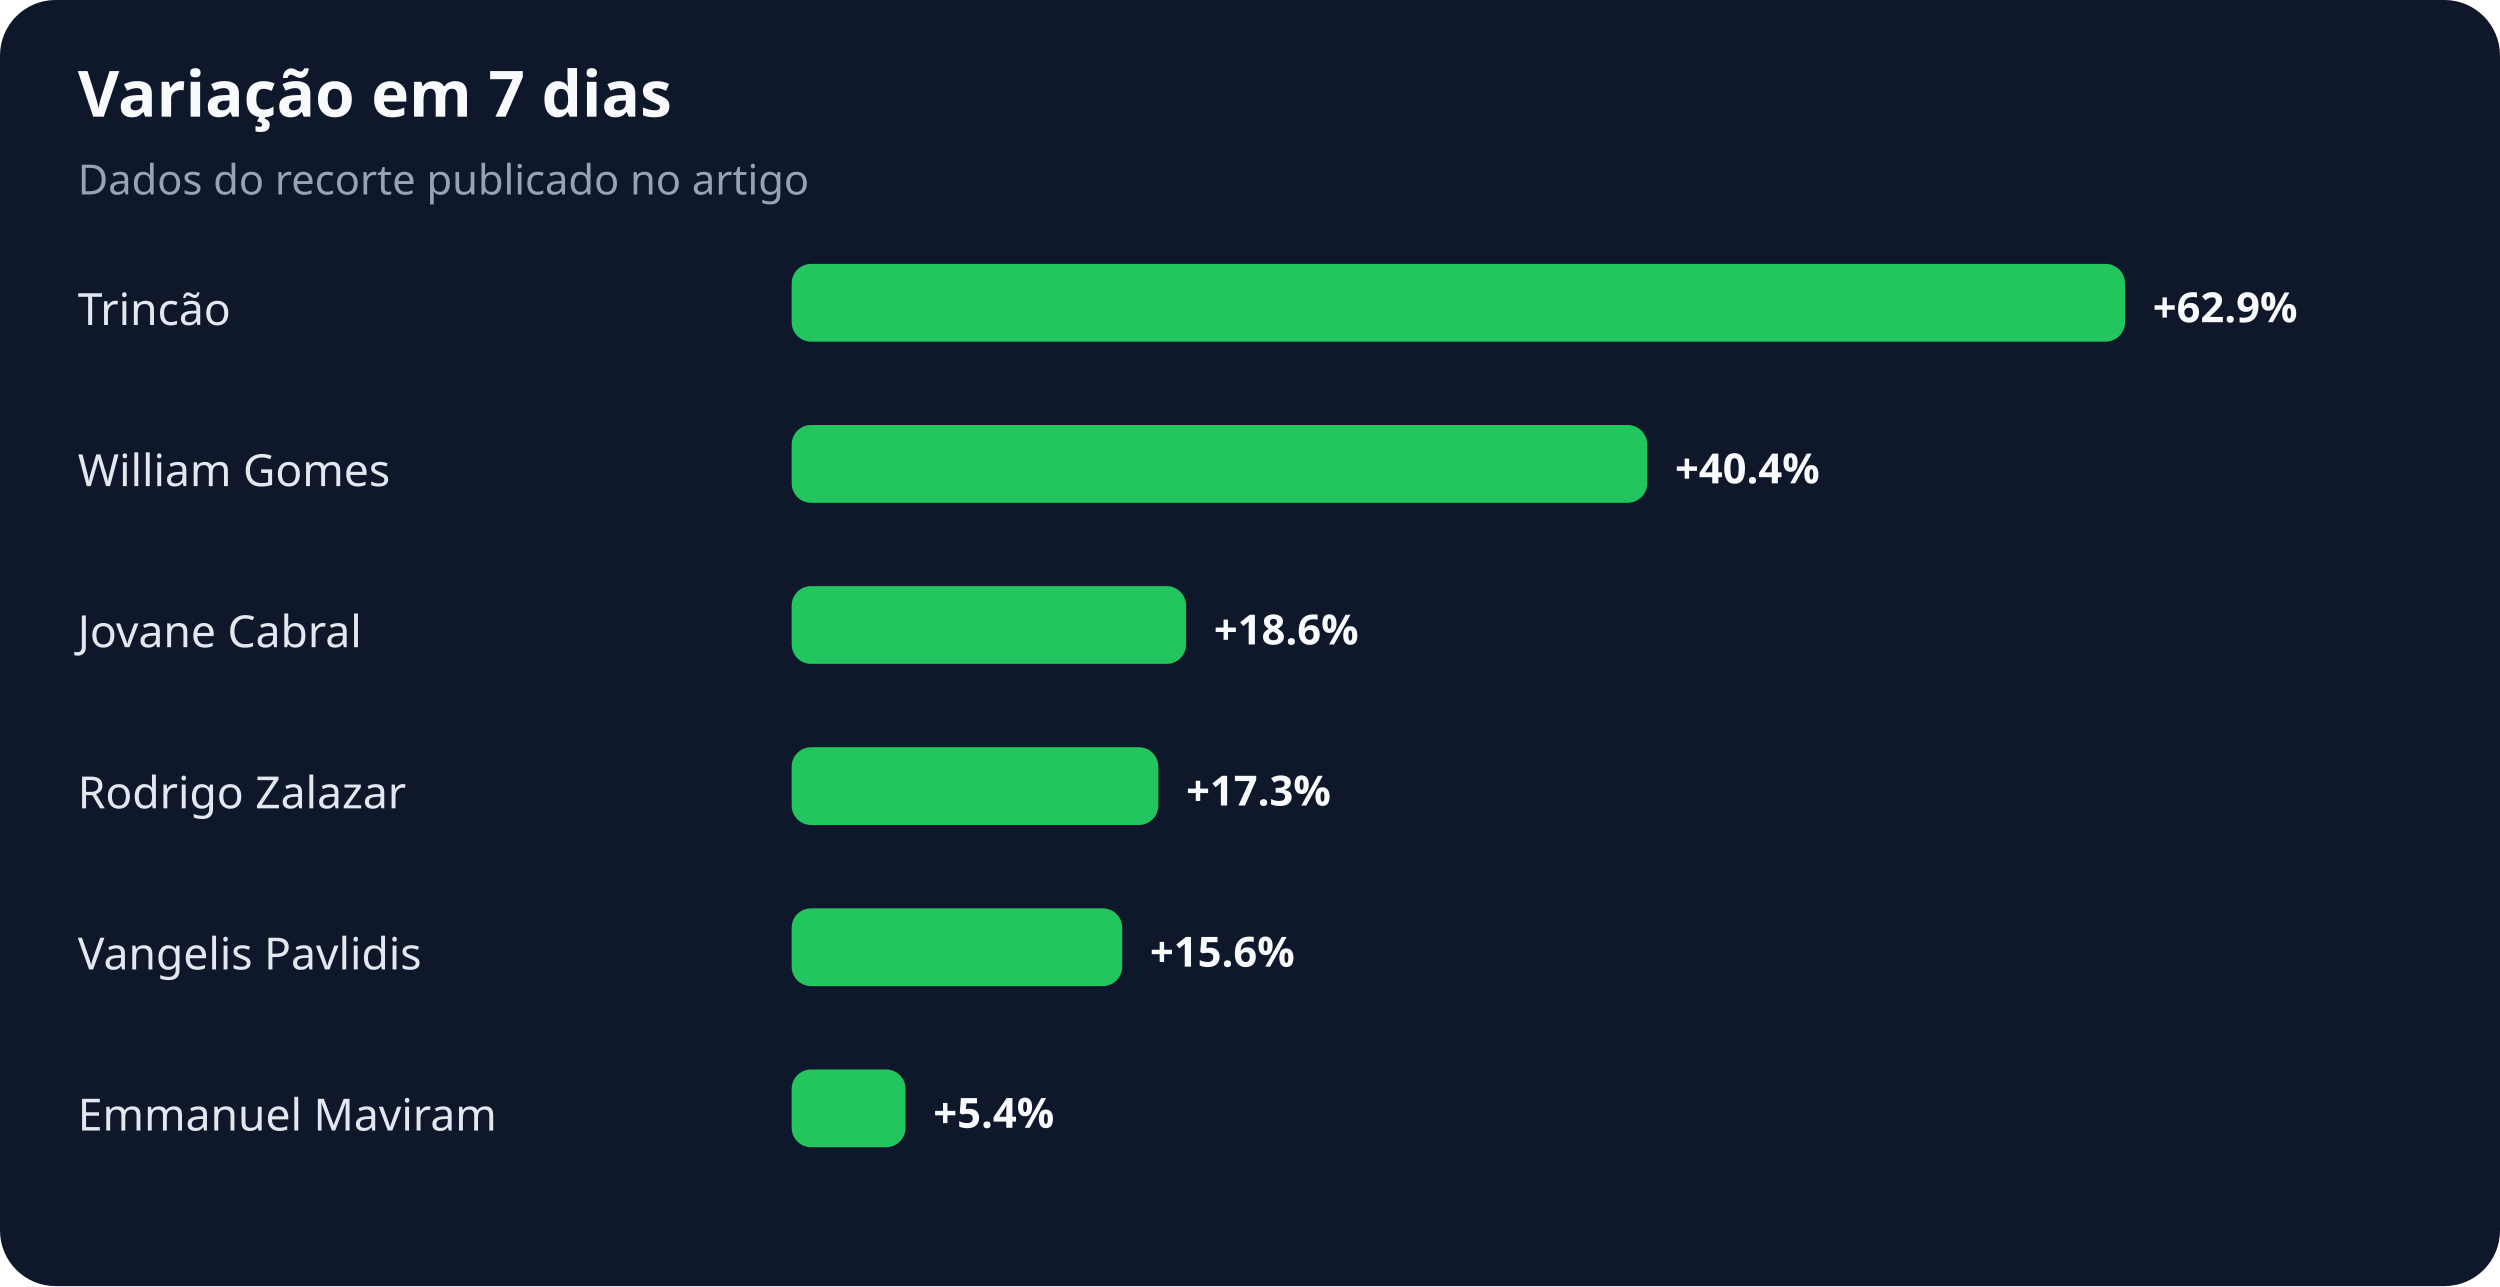
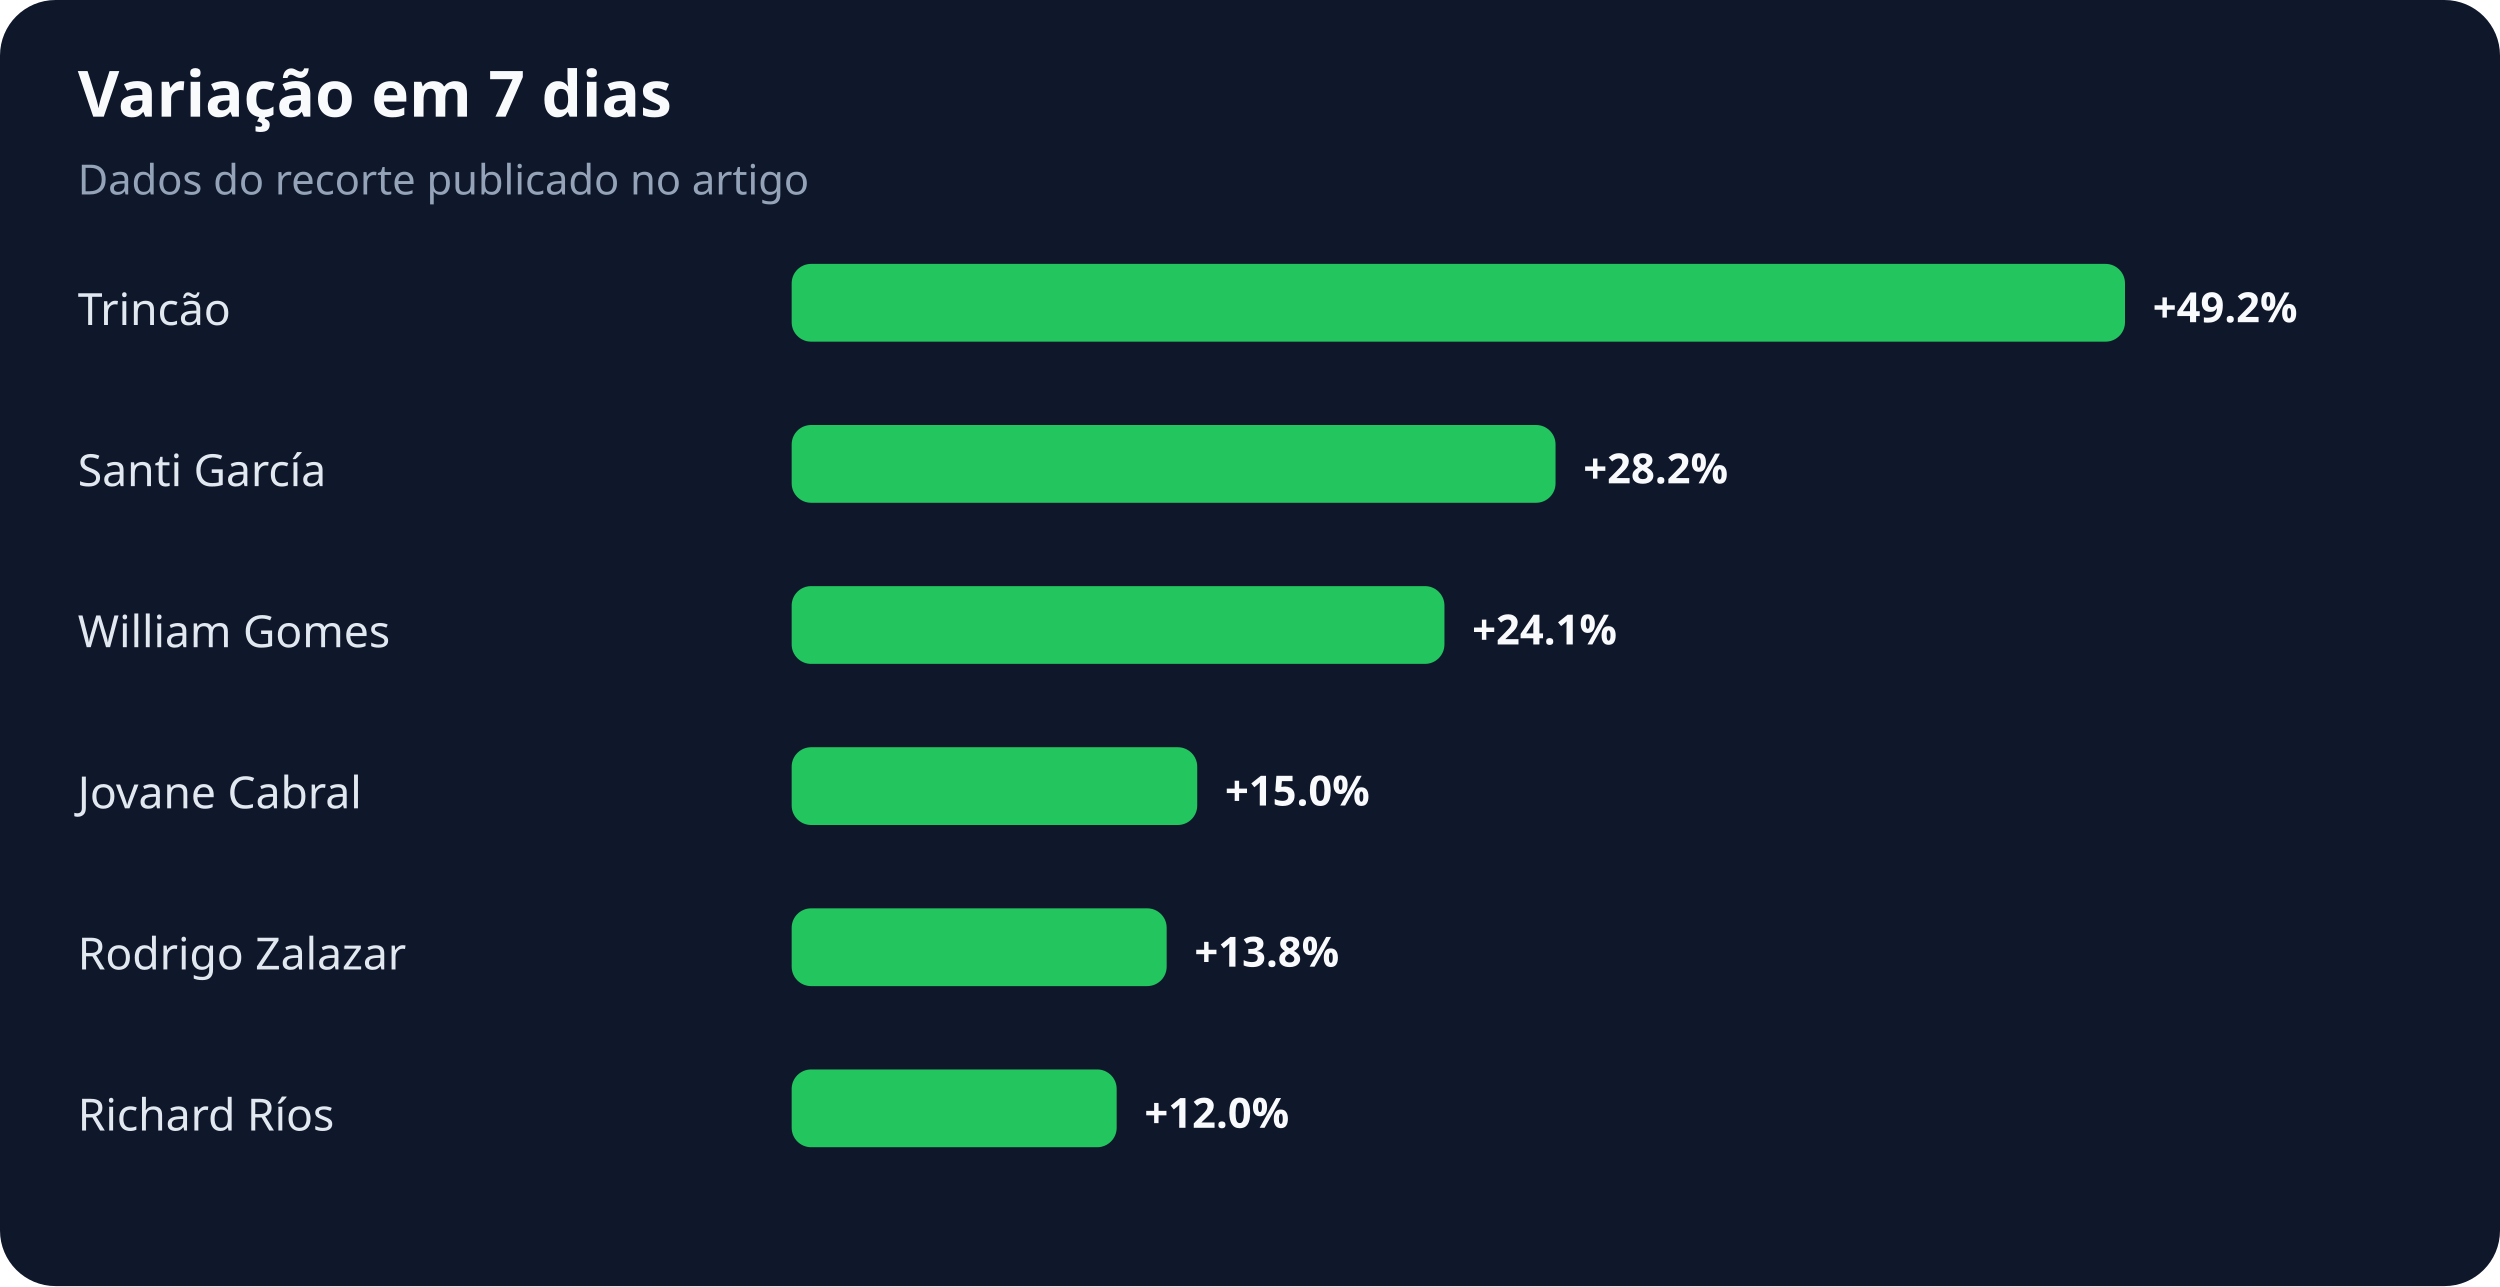
<svg xmlns="http://www.w3.org/2000/svg" width="900" height="463" viewBox="0 0 900 463" role="img" aria-labelledby="title desc">
  <rect width="100%" height="100%" rx="20" fill="#0f172a" />
  <text x="28" y="42" fill="#f8fafc" font-family="system-ui,sans-serif" font-size="23" font-weight="700">Variação em 7 dias</text>
  <text x="28" y="70" fill="#94a3b8" font-family="system-ui,sans-serif" font-size="15">Dados do recorte publicado no artigo</text>
  <text x="28" y="117" fill="#e2e8f0" font-family="system-ui,sans-serif" font-size="16">Trincão</text>
  <rect x="285" y="95" width="480" height="28" rx="7" fill="#22c55e" />
-   <text x="775" y="116" fill="#f8fafc" font-family="system-ui,sans-serif" font-size="15" font-weight="700">+62.9%</text>
-   <text x="28" y="175" fill="#e2e8f0" font-family="system-ui,sans-serif" font-size="16">William Gomes</text>
-   <rect x="285" y="153" width="308" height="28" rx="7" fill="#22c55e" />
-   <text x="603" y="174" fill="#f8fafc" font-family="system-ui,sans-serif" font-size="15" font-weight="700">+40.4%</text>
-   <text x="28" y="233" fill="#e2e8f0" font-family="system-ui,sans-serif" font-size="16">Jovane Cabral</text>
-   <rect x="285" y="211" width="142" height="28" rx="7" fill="#22c55e" />
-   <text x="437" y="232" fill="#f8fafc" font-family="system-ui,sans-serif" font-size="15" font-weight="700">+18.6%</text>
-   <text x="28" y="291" fill="#e2e8f0" font-family="system-ui,sans-serif" font-size="16">Rodrigo Zalazar</text>
-   <rect x="285" y="269" width="132" height="28" rx="7" fill="#22c55e" />
-   <text x="427" y="290" fill="#f8fafc" font-family="system-ui,sans-serif" font-size="15" font-weight="700">+17.3%</text>
-   <text x="28" y="349" fill="#e2e8f0" font-family="system-ui,sans-serif" font-size="16">Vangelis Pavlidis</text>
-   <rect x="285" y="327" width="119" height="28" rx="7" fill="#22c55e" />
-   <text x="414" y="348" fill="#f8fafc" font-family="system-ui,sans-serif" font-size="15" font-weight="700">+15.6%</text>
-   <text x="28" y="407" fill="#e2e8f0" font-family="system-ui,sans-serif" font-size="16">Emmanuel Maviram</text>
-   <rect x="285" y="385" width="41" height="28" rx="7" fill="#22c55e" />
-   <text x="336" y="406" fill="#f8fafc" font-family="system-ui,sans-serif" font-size="15" font-weight="700">+5.4%</text>
+   <text x="775" y="116" fill="#f8fafc" font-family="system-ui,sans-serif" font-size="15" font-weight="700">+49.2%</text>
+   <text x="28" y="175" fill="#e2e8f0" font-family="system-ui,sans-serif" font-size="16">Santi García</text>
+   <rect x="285" y="153" width="275" height="28" rx="7" fill="#22c55e" />
+   <text x="570" y="174" fill="#f8fafc" font-family="system-ui,sans-serif" font-size="15" font-weight="700">+28.2%</text>
+   <text x="28" y="233" fill="#e2e8f0" font-family="system-ui,sans-serif" font-size="16">William Gomes</text>
+   <rect x="285" y="211" width="235" height="28" rx="7" fill="#22c55e" />
+   <text x="530" y="232" fill="#f8fafc" font-family="system-ui,sans-serif" font-size="15" font-weight="700">+24.1%</text>
+   <text x="28" y="291" fill="#e2e8f0" font-family="system-ui,sans-serif" font-size="16">Jovane Cabral</text>
+   <rect x="285" y="269" width="146" height="28" rx="7" fill="#22c55e" />
+   <text x="441" y="290" fill="#f8fafc" font-family="system-ui,sans-serif" font-size="15" font-weight="700">+15.0%</text>
+   <text x="28" y="349" fill="#e2e8f0" font-family="system-ui,sans-serif" font-size="16">Rodrigo Zalazar</text>
+   <rect x="285" y="327" width="135" height="28" rx="7" fill="#22c55e" />
+   <text x="430" y="348" fill="#f8fafc" font-family="system-ui,sans-serif" font-size="15" font-weight="700">+13.8%</text>
+   <text x="28" y="407" fill="#e2e8f0" font-family="system-ui,sans-serif" font-size="16">Richard Ríos</text>
+   <rect x="285" y="385" width="117" height="28" rx="7" fill="#22c55e" />
+   <text x="412" y="406" fill="#f8fafc" font-family="system-ui,sans-serif" font-size="15" font-weight="700">+12.0%</text>
</svg>
